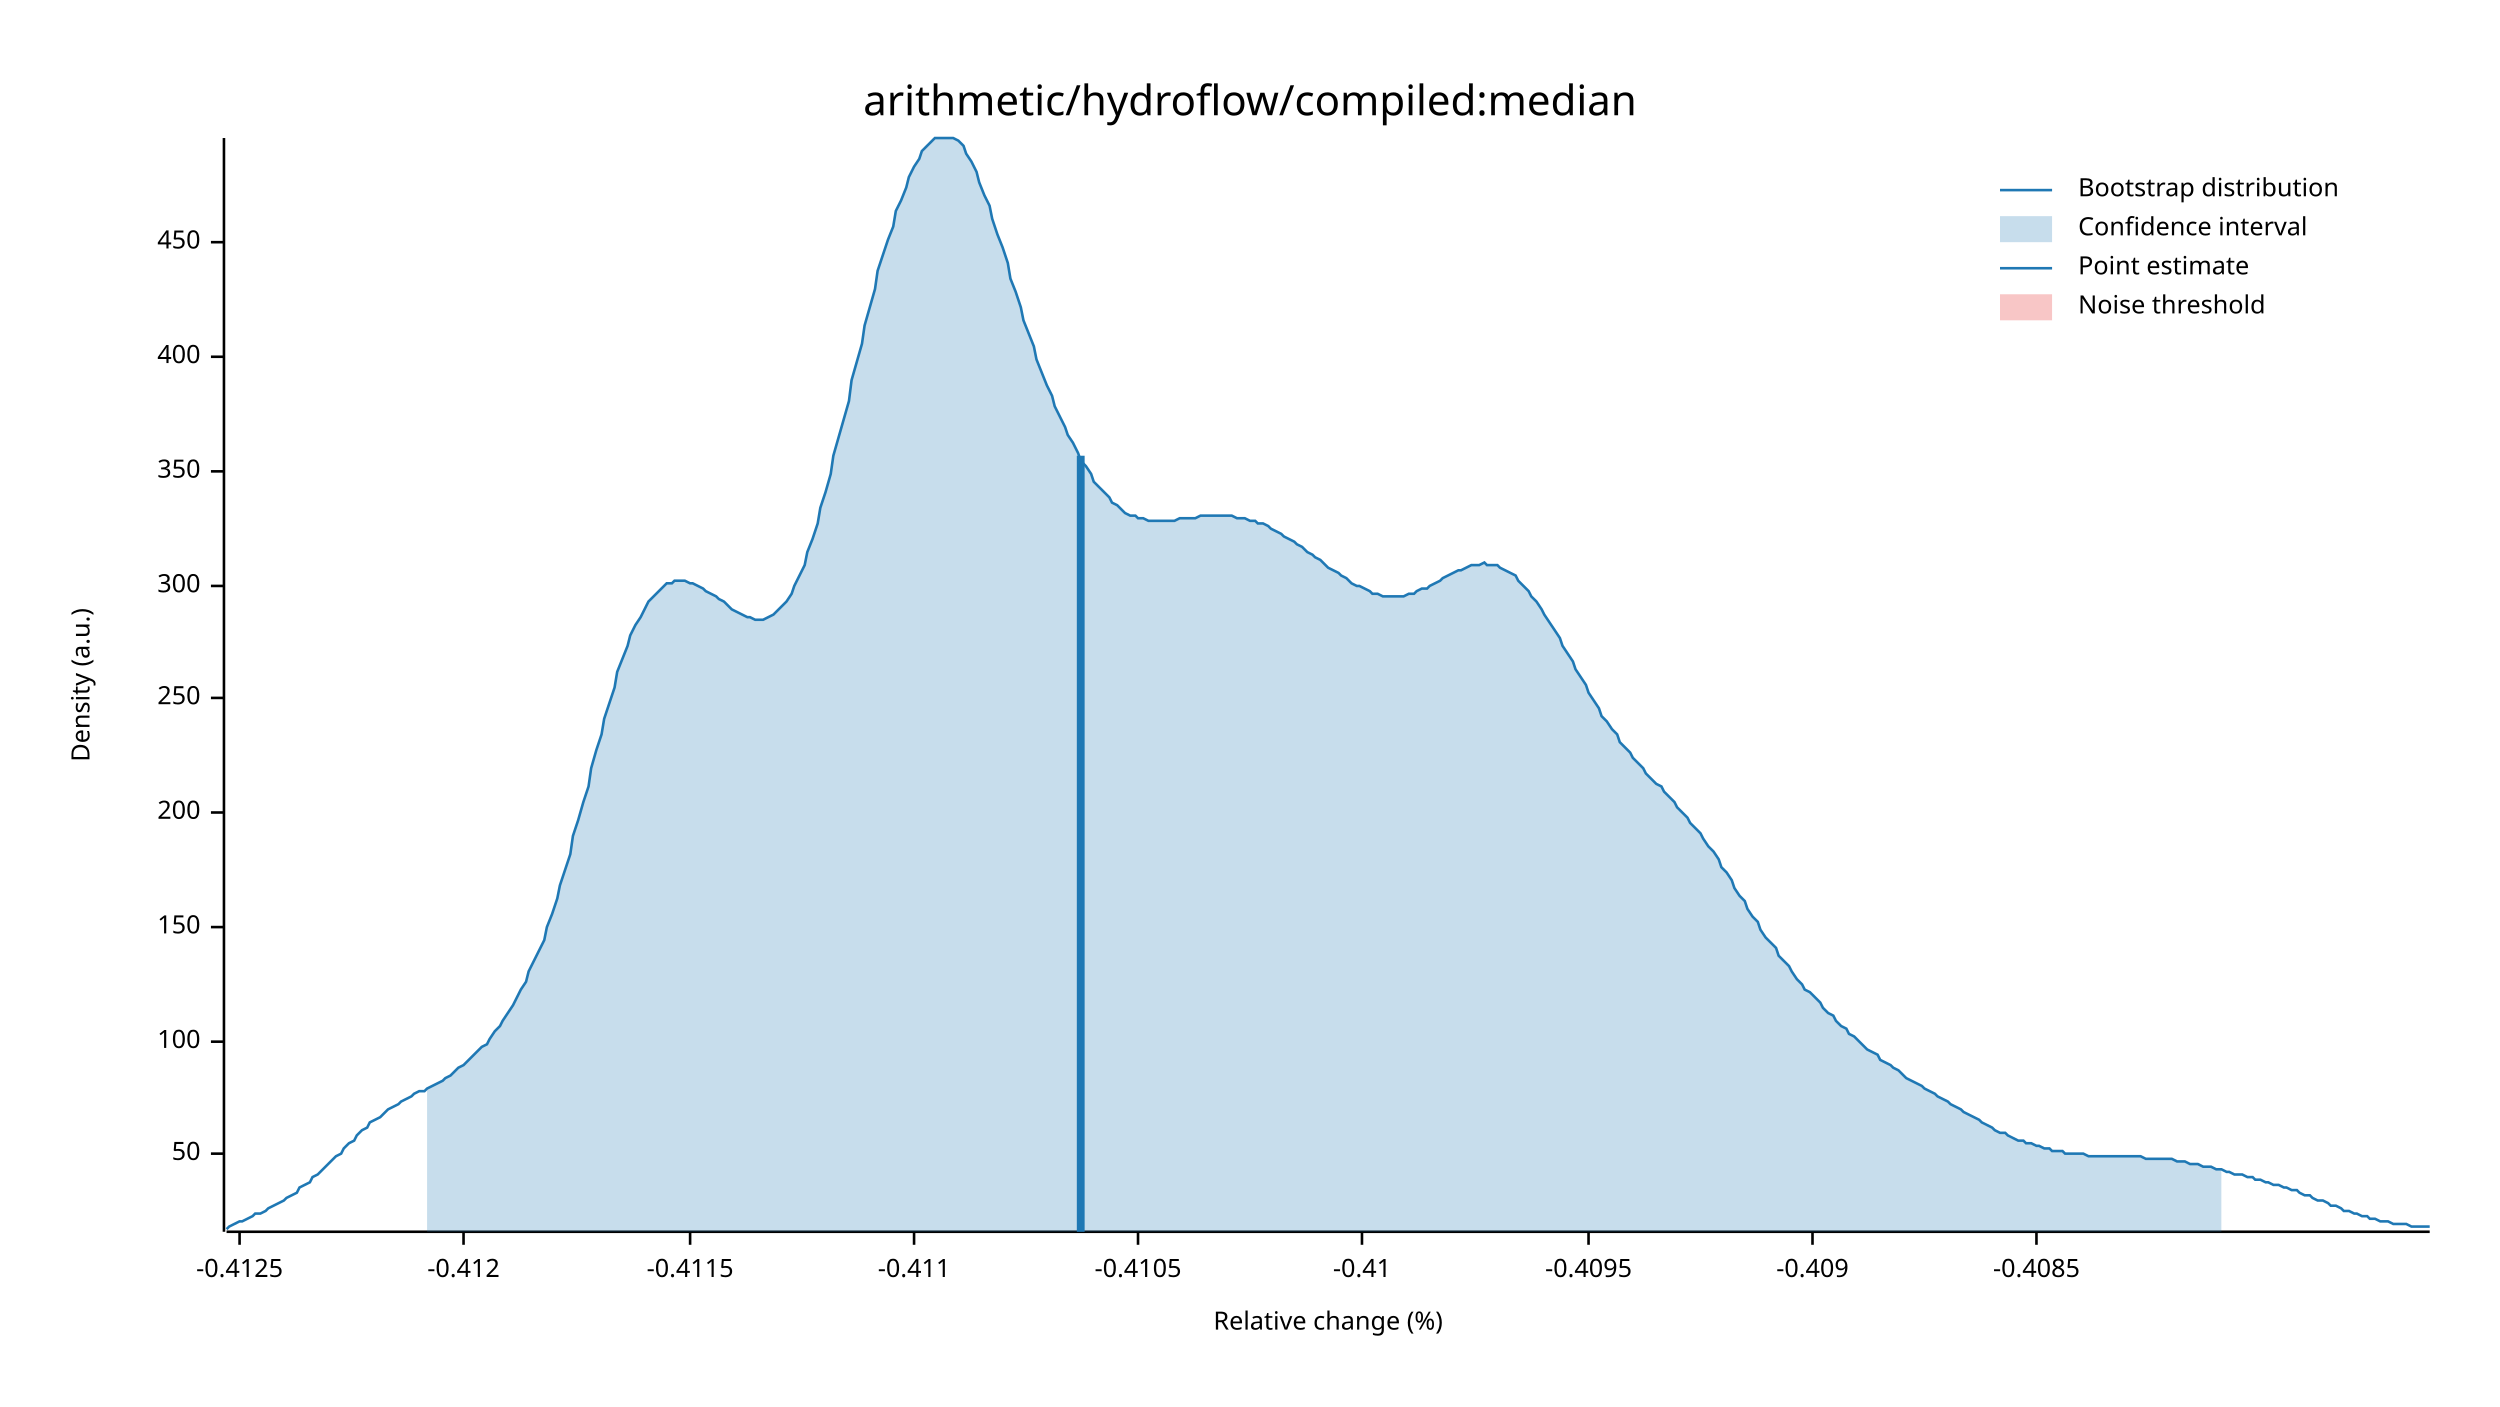
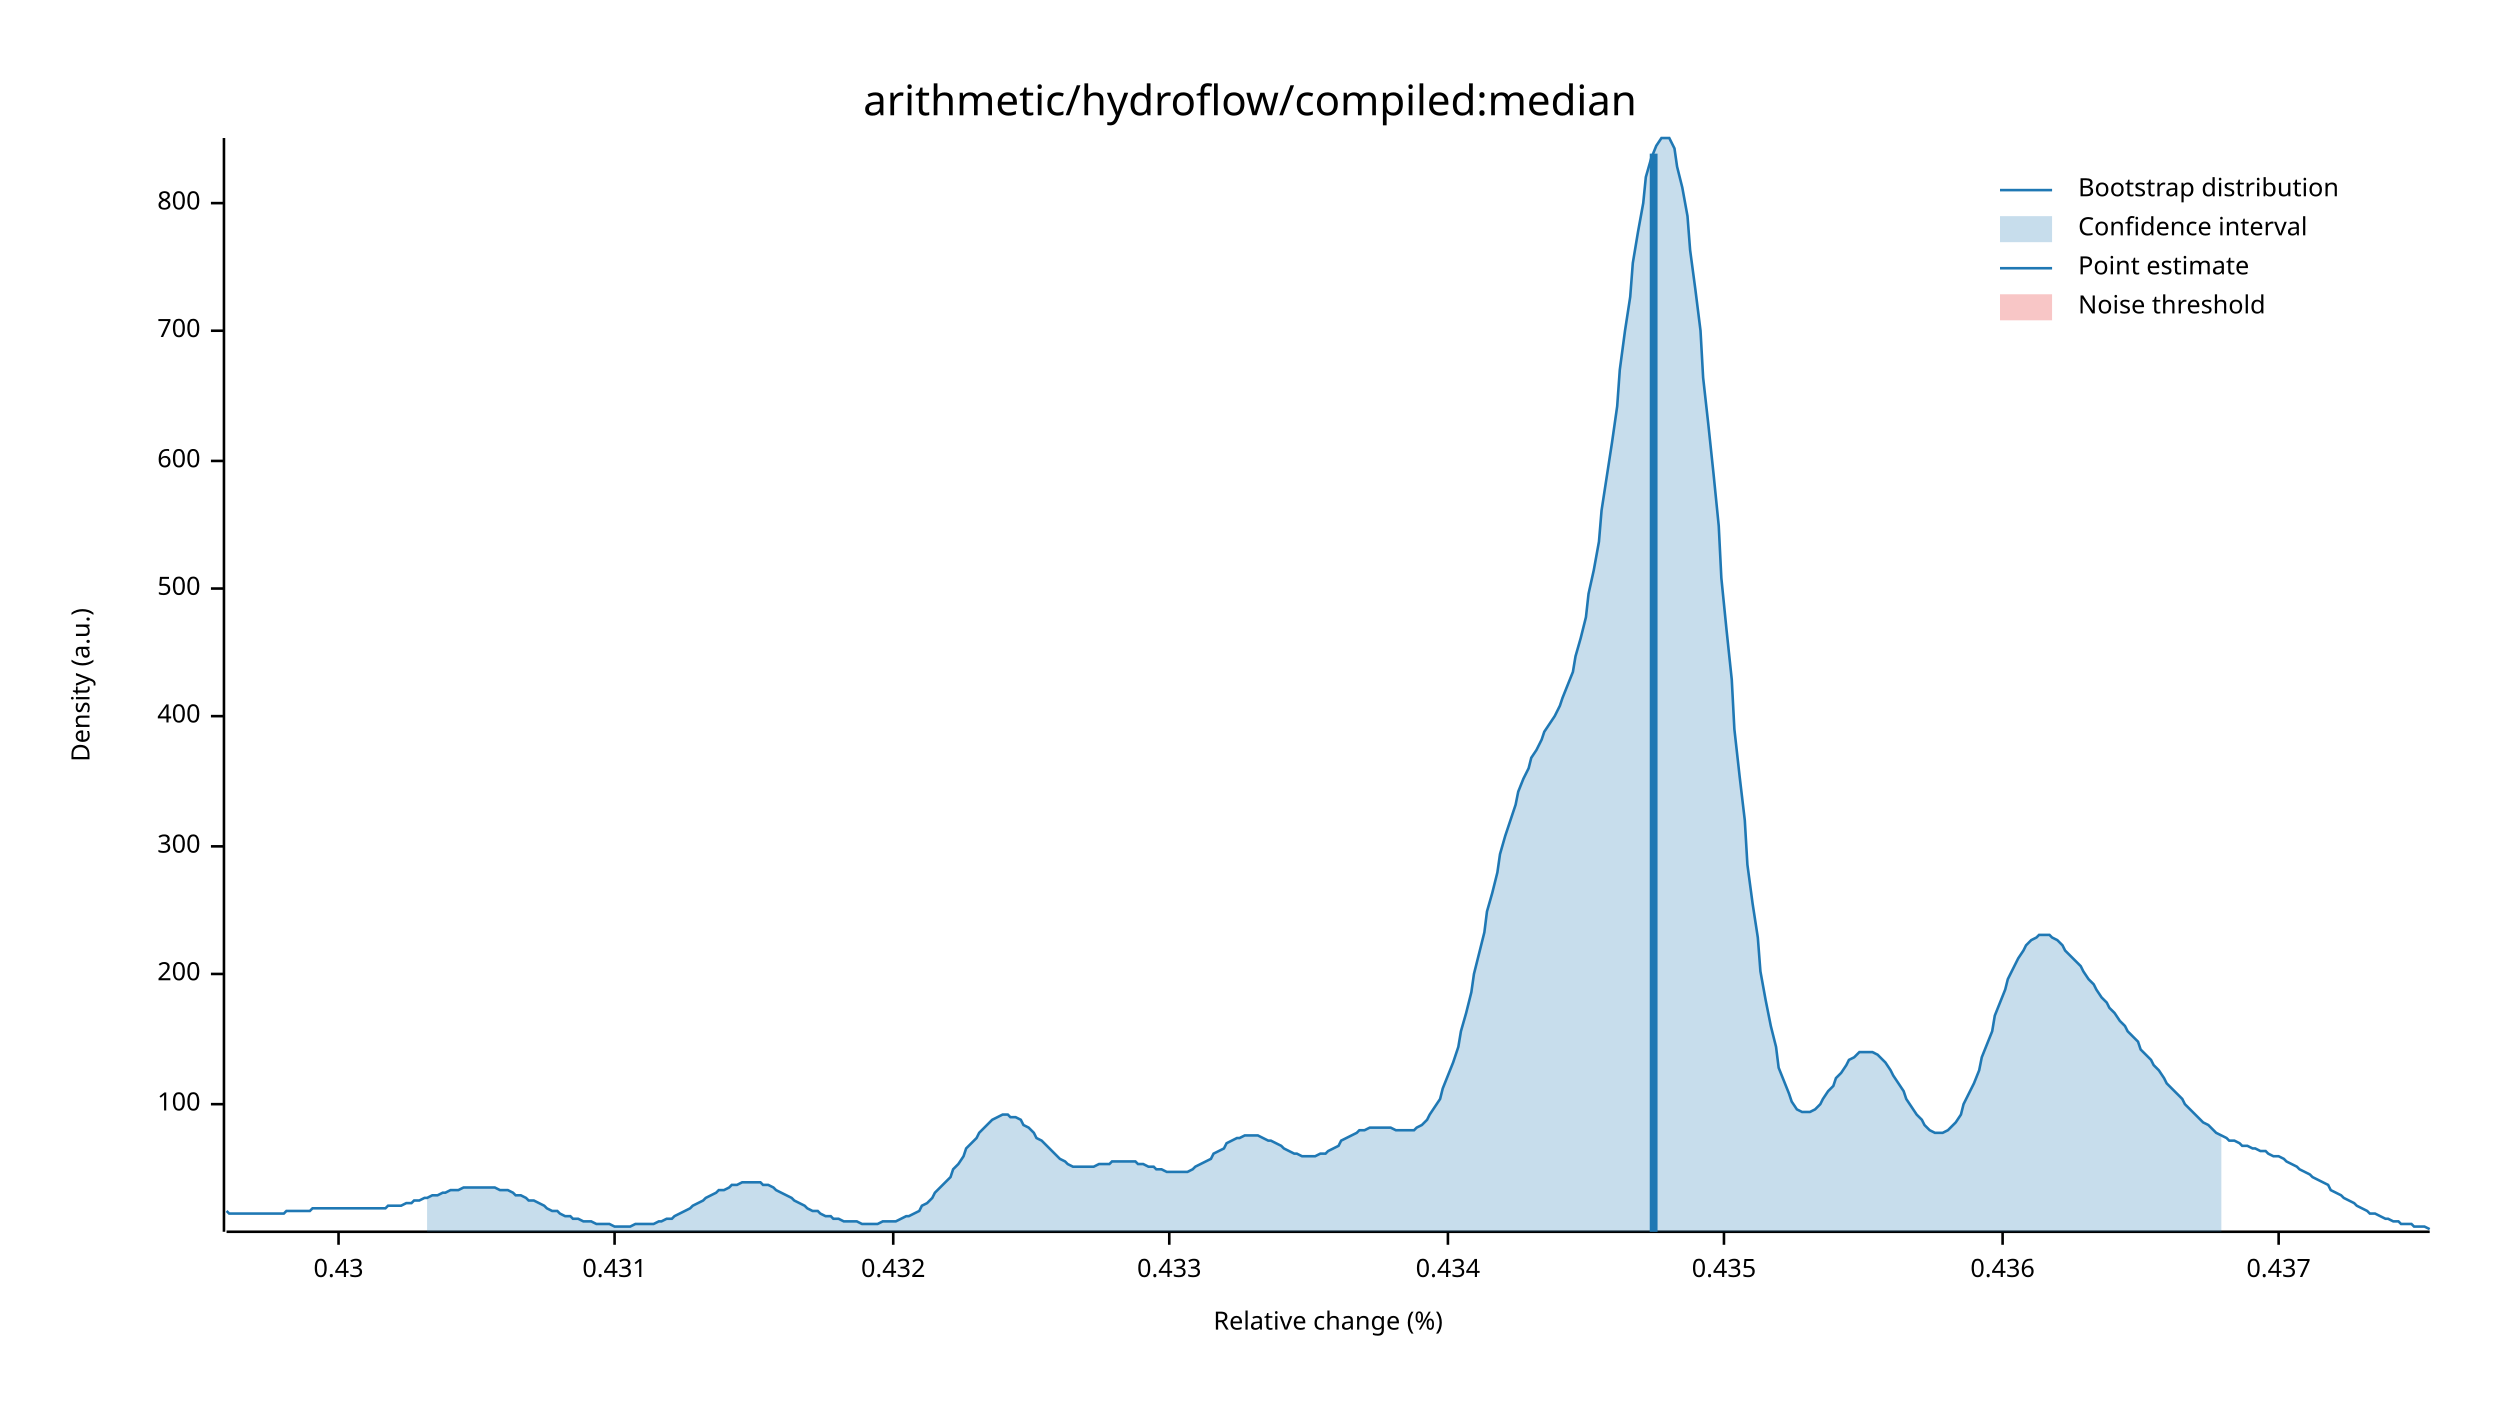
<svg xmlns="http://www.w3.org/2000/svg" width="960" height="540" viewBox="0 0 960 540">
  <text x="480" y="32" dy="0.76em" text-anchor="middle" font-family="sans-serif" font-size="16.129" opacity="1" fill="#000000">
arithmetic/hydroflow/compiled:median
</text>
  <text x="27" y="263" dy="0.76em" text-anchor="middle" font-family="sans-serif" font-size="9.677" opacity="1" fill="#000000" transform="rotate(270, 27, 263)">
Density (a.u.)
</text>
  <text x="510" y="513" dy="-0.5ex" text-anchor="middle" font-family="sans-serif" font-size="9.677" opacity="1" fill="#000000">
Relative change (%)
</text>
  <polyline fill="none" opacity="1" stroke="#000000" stroke-width="1" points="86,53 86,473 " />
-   <text x="77" y="443" dy="0.5ex" text-anchor="end" font-family="sans-serif" font-size="9.677" opacity="1" fill="#000000">
- 50
- </text>
-   <polyline fill="none" opacity="1" stroke="#000000" stroke-width="1" points="81,443 86,443 " />
-   <text x="77" y="400" dy="0.5ex" text-anchor="end" font-family="sans-serif" font-size="9.677" opacity="1" fill="#000000">
+   <text x="77" y="424" dy="0.5ex" text-anchor="end" font-family="sans-serif" font-size="9.677" opacity="1" fill="#000000">
100
</text>
-   <polyline fill="none" opacity="1" stroke="#000000" stroke-width="1" points="81,400 86,400 " />
-   <text x="77" y="356" dy="0.5ex" text-anchor="end" font-family="sans-serif" font-size="9.677" opacity="1" fill="#000000">
- 150
- </text>
-   <polyline fill="none" opacity="1" stroke="#000000" stroke-width="1" points="81,356 86,356 " />
-   <text x="77" y="312" dy="0.5ex" text-anchor="end" font-family="sans-serif" font-size="9.677" opacity="1" fill="#000000">
+   <polyline fill="none" opacity="1" stroke="#000000" stroke-width="1" points="81,424 86,424 " />
+   <text x="77" y="374" dy="0.5ex" text-anchor="end" font-family="sans-serif" font-size="9.677" opacity="1" fill="#000000">
200
</text>
-   <polyline fill="none" opacity="1" stroke="#000000" stroke-width="1" points="81,312 86,312 " />
-   <text x="77" y="268" dy="0.5ex" text-anchor="end" font-family="sans-serif" font-size="9.677" opacity="1" fill="#000000">
- 250
- </text>
-   <polyline fill="none" opacity="1" stroke="#000000" stroke-width="1" points="81,268 86,268 " />
-   <text x="77" y="225" dy="0.5ex" text-anchor="end" font-family="sans-serif" font-size="9.677" opacity="1" fill="#000000">
+   <polyline fill="none" opacity="1" stroke="#000000" stroke-width="1" points="81,374 86,374 " />
+   <text x="77" y="325" dy="0.5ex" text-anchor="end" font-family="sans-serif" font-size="9.677" opacity="1" fill="#000000">
300
</text>
-   <polyline fill="none" opacity="1" stroke="#000000" stroke-width="1" points="81,225 86,225 " />
-   <text x="77" y="181" dy="0.5ex" text-anchor="end" font-family="sans-serif" font-size="9.677" opacity="1" fill="#000000">
- 350
- </text>
-   <polyline fill="none" opacity="1" stroke="#000000" stroke-width="1" points="81,181 86,181 " />
-   <text x="77" y="137" dy="0.5ex" text-anchor="end" font-family="sans-serif" font-size="9.677" opacity="1" fill="#000000">
+   <polyline fill="none" opacity="1" stroke="#000000" stroke-width="1" points="81,325 86,325 " />
+   <text x="77" y="275" dy="0.5ex" text-anchor="end" font-family="sans-serif" font-size="9.677" opacity="1" fill="#000000">
400
</text>
-   <polyline fill="none" opacity="1" stroke="#000000" stroke-width="1" points="81,137 86,137 " />
-   <text x="77" y="93" dy="0.5ex" text-anchor="end" font-family="sans-serif" font-size="9.677" opacity="1" fill="#000000">
- 450
+   <polyline fill="none" opacity="1" stroke="#000000" stroke-width="1" points="81,275 86,275 " />
+   <text x="77" y="226" dy="0.5ex" text-anchor="end" font-family="sans-serif" font-size="9.677" opacity="1" fill="#000000">
+ 500
</text>
-   <polyline fill="none" opacity="1" stroke="#000000" stroke-width="1" points="81,93 86,93 " />
+   <polyline fill="none" opacity="1" stroke="#000000" stroke-width="1" points="81,226 86,226 " />
+   <text x="77" y="177" dy="0.5ex" text-anchor="end" font-family="sans-serif" font-size="9.677" opacity="1" fill="#000000">
+ 600
+ </text>
+   <polyline fill="none" opacity="1" stroke="#000000" stroke-width="1" points="81,177 86,177 " />
+   <text x="77" y="127" dy="0.5ex" text-anchor="end" font-family="sans-serif" font-size="9.677" opacity="1" fill="#000000">
+ 700
+ </text>
+   <polyline fill="none" opacity="1" stroke="#000000" stroke-width="1" points="81,127 86,127 " />
+   <text x="77" y="78" dy="0.5ex" text-anchor="end" font-family="sans-serif" font-size="9.677" opacity="1" fill="#000000">
+ 800
+ </text>
+   <polyline fill="none" opacity="1" stroke="#000000" stroke-width="1" points="81,78 86,78 " />
  <polyline fill="none" opacity="1" stroke="#000000" stroke-width="1" points="87,473 933,473 " />
-   <text x="92" y="483" dy="0.76em" text-anchor="middle" font-family="sans-serif" font-size="9.677" opacity="1" fill="#000000">
- -0.4125
+   <text x="130" y="483" dy="0.76em" text-anchor="middle" font-family="sans-serif" font-size="9.677" opacity="1" fill="#000000">
+ 0.43
</text>
-   <polyline fill="none" opacity="1" stroke="#000000" stroke-width="1" points="92,473 92,478 " />
-   <text x="178" y="483" dy="0.76em" text-anchor="middle" font-family="sans-serif" font-size="9.677" opacity="1" fill="#000000">
- -0.412
+   <polyline fill="none" opacity="1" stroke="#000000" stroke-width="1" points="130,473 130,478 " />
+   <text x="236" y="483" dy="0.76em" text-anchor="middle" font-family="sans-serif" font-size="9.677" opacity="1" fill="#000000">
+ 0.431
</text>
-   <polyline fill="none" opacity="1" stroke="#000000" stroke-width="1" points="178,473 178,478 " />
-   <text x="265" y="483" dy="0.76em" text-anchor="middle" font-family="sans-serif" font-size="9.677" opacity="1" fill="#000000">
- -0.4115
+   <polyline fill="none" opacity="1" stroke="#000000" stroke-width="1" points="236,473 236,478 " />
+   <text x="343" y="483" dy="0.76em" text-anchor="middle" font-family="sans-serif" font-size="9.677" opacity="1" fill="#000000">
+ 0.432
</text>
-   <polyline fill="none" opacity="1" stroke="#000000" stroke-width="1" points="265,473 265,478 " />
-   <text x="351" y="483" dy="0.76em" text-anchor="middle" font-family="sans-serif" font-size="9.677" opacity="1" fill="#000000">
- -0.411
+   <polyline fill="none" opacity="1" stroke="#000000" stroke-width="1" points="343,473 343,478 " />
+   <text x="449" y="483" dy="0.76em" text-anchor="middle" font-family="sans-serif" font-size="9.677" opacity="1" fill="#000000">
+ 0.433
</text>
-   <polyline fill="none" opacity="1" stroke="#000000" stroke-width="1" points="351,473 351,478 " />
-   <text x="437" y="483" dy="0.76em" text-anchor="middle" font-family="sans-serif" font-size="9.677" opacity="1" fill="#000000">
- -0.4105
+   <polyline fill="none" opacity="1" stroke="#000000" stroke-width="1" points="449,473 449,478 " />
+   <text x="556" y="483" dy="0.76em" text-anchor="middle" font-family="sans-serif" font-size="9.677" opacity="1" fill="#000000">
+ 0.434
</text>
-   <polyline fill="none" opacity="1" stroke="#000000" stroke-width="1" points="437,473 437,478 " />
-   <text x="523" y="483" dy="0.76em" text-anchor="middle" font-family="sans-serif" font-size="9.677" opacity="1" fill="#000000">
- -0.41
+   <polyline fill="none" opacity="1" stroke="#000000" stroke-width="1" points="556,473 556,478 " />
+   <text x="662" y="483" dy="0.76em" text-anchor="middle" font-family="sans-serif" font-size="9.677" opacity="1" fill="#000000">
+ 0.435
</text>
-   <polyline fill="none" opacity="1" stroke="#000000" stroke-width="1" points="523,473 523,478 " />
-   <text x="610" y="483" dy="0.76em" text-anchor="middle" font-family="sans-serif" font-size="9.677" opacity="1" fill="#000000">
- -0.4095
+   <polyline fill="none" opacity="1" stroke="#000000" stroke-width="1" points="662,473 662,478 " />
+   <text x="769" y="483" dy="0.76em" text-anchor="middle" font-family="sans-serif" font-size="9.677" opacity="1" fill="#000000">
+ 0.436
</text>
-   <polyline fill="none" opacity="1" stroke="#000000" stroke-width="1" points="610,473 610,478 " />
-   <text x="696" y="483" dy="0.76em" text-anchor="middle" font-family="sans-serif" font-size="9.677" opacity="1" fill="#000000">
- -0.409
+   <polyline fill="none" opacity="1" stroke="#000000" stroke-width="1" points="769,473 769,478 " />
+   <text x="875" y="483" dy="0.76em" text-anchor="middle" font-family="sans-serif" font-size="9.677" opacity="1" fill="#000000">
+ 0.437
</text>
-   <polyline fill="none" opacity="1" stroke="#000000" stroke-width="1" points="696,473 696,478 " />
-   <text x="782" y="483" dy="0.76em" text-anchor="middle" font-family="sans-serif" font-size="9.677" opacity="1" fill="#000000">
- -0.4085
- </text>
-   <polyline fill="none" opacity="1" stroke="#000000" stroke-width="1" points="782,473 782,478 " />
-   <polyline fill="none" opacity="1" stroke="#1F78B4" stroke-width="1" points="87,472 88,471 90,470 92,469 93,469 95,468 97,467 98,466 100,466 102,465 103,464 105,463 107,462 109,461 110,460 112,459 114,458 115,456 117,455 119,454 120,452 122,451 124,449 125,448 127,446 129,444 131,443 132,441 134,439 136,438 137,436 139,434 141,433 142,431 144,430 146,429 148,427 149,426 151,425 153,424 154,423 156,422 158,421 159,420 161,419 163,419 164,418 166,417 168,416 170,415 171,414 173,413 175,411 176,410 178,409 180,407 181,406 183,404 185,402 187,401 188,399 190,396 192,394 193,392 195,389 197,386 198,384 200,380 202,377 203,373 205,369 207,365 209,361 210,356 212,351 214,345 215,340 217,334 219,328 220,321 222,315 224,308 226,302 227,295 229,288 231,282 232,276 234,270 236,264 237,258 239,253 241,248 242,244 244,240 246,237 248,233 249,231 251,229 253,227 254,226 256,224 258,224 259,223 261,223 263,223 265,224 266,224 268,225 270,226 271,227 273,228 275,229 276,230 278,231 280,233 281,234 283,235 285,236 287,237 288,237 290,238 292,238 293,238 295,237 297,236 298,235 300,233 302,231 304,228 305,225 307,221 309,217 310,212 312,207 314,201 315,195 317,189 319,182 320,175 322,168 324,161 326,154 327,146 329,139 331,132 332,125 334,118 336,111 337,104 339,98 341,92 343,87 344,81 346,77 348,72 349,68 351,64 353,61 354,58 356,56 358,54 359,53 361,53 363,53 365,53 366,53 368,54 370,56 371,59 373,62 375,66 376,70 378,75 380,79 381,84 383,90 385,95 387,101 388,107 390,112 392,118 393,123 395,128 397,133 398,138 400,143 402,148 404,152 405,156 407,160 409,164 410,167 412,170 414,174 415,177 417,179 419,182 420,185 422,187 424,189 426,191 427,193 429,194 431,196 432,197 434,198 436,198 437,199 439,199 441,200 443,200 444,200 446,200 448,200 449,200 451,200 453,199 454,199 456,199 458,199 459,199 461,198 463,198 465,198 466,198 468,198 470,198 471,198 473,198 475,199 476,199 478,199 480,200 482,200 483,201 485,201 487,202 488,203 490,204 492,205 493,206 495,207 497,208 498,209 500,210 502,212 504,213 505,214 507,215 509,217 510,218 512,219 514,220 515,221 517,222 519,224 521,225 522,225 524,226 526,227 527,228 529,228 531,229 532,229 534,229 536,229 537,229 539,229 541,228 543,228 544,227 546,226 548,226 549,225 551,224 553,223 554,222 556,221 558,220 560,219 561,219 563,218 565,217 566,217 568,217 570,216 571,217 573,217 575,217 576,218 578,219 580,220 582,221 583,223 585,225 587,227 588,229 590,231 592,234 593,236 595,239 597,242 599,245 600,248 602,251 604,254 605,257 607,260 609,263 610,266 612,269 614,272 615,275 617,277 619,280 621,282 622,285 624,287 626,289 627,291 629,293 631,295 632,297 634,299 636,301 638,302 639,304 641,306 643,308 644,310 646,312 648,314 649,316 651,318 653,320 654,322 656,325 658,327 660,330 661,333 663,335 665,338 666,341 668,344 670,346 671,349 673,352 675,354 676,357 678,360 680,362 682,364 683,367 685,369 687,371 688,373 690,376 692,378 693,380 695,381 697,383 699,385 700,387 702,389 704,390 705,392 707,394 709,395 710,397 712,398 714,400 715,401 717,403 719,404 721,405 722,407 724,408 726,409 727,410 729,411 731,413 732,414 734,415 736,416 738,417 739,418 741,419 743,420 744,421 746,422 748,423 749,424 751,425 753,426 754,427 756,428 758,429 760,430 761,431 763,432 765,433 766,434 768,435 770,435 771,436 773,437 775,438 777,438 778,439 780,439 782,440 783,440 785,441 787,441 788,442 790,442 792,442 793,443 795,443 797,443 799,443 800,443 802,444 804,444 805,444 807,444 809,444 810,444 812,444 814,444 816,444 817,444 819,444 821,444 822,444 824,445 826,445 827,445 829,445 831,445 832,445 834,445 836,446 838,446 839,446 841,447 843,447 844,447 846,448 848,448 849,448 851,449 853,449 855,450 856,450 858,451 860,451 861,451 863,452 865,452 866,453 868,453 870,454 871,454 873,455 875,455 877,456 878,456 880,457 882,457 883,458 885,459 887,459 888,460 890,461 892,461 894,462 895,463 897,463 899,464 900,465 902,465 904,466 905,466 907,467 909,467 910,468 912,468 914,469 916,469 917,469 919,470 921,470 922,470 924,470 926,471 927,471 929,471 931,471 933,471 " />
-   <polygon opacity="0.25" fill="#1F78B4" points="164,418 166,417 168,416 170,415 171,414 173,413 175,411 176,410 178,409 180,407 181,406 183,404 185,402 187,401 188,399 190,396 192,394 193,392 195,389 197,386 198,384 200,380 202,377 203,373 205,369 207,365 209,361 210,356 212,351 214,345 215,340 217,334 219,328 220,321 222,315 224,308 226,302 227,295 229,288 231,282 232,276 234,270 236,264 237,258 239,253 241,248 242,244 244,240 246,237 248,233 249,231 251,229 253,227 254,226 256,224 258,224 259,223 261,223 263,223 265,224 266,224 268,225 270,226 271,227 273,228 275,229 276,230 278,231 280,233 281,234 283,235 285,236 287,237 288,237 290,238 292,238 293,238 295,237 297,236 298,235 300,233 302,231 304,228 305,225 307,221 309,217 310,212 312,207 314,201 315,195 317,189 319,182 320,175 322,168 324,161 326,154 327,146 329,139 331,132 332,125 334,118 336,111 337,104 339,98 341,92 343,87 344,81 346,77 348,72 349,68 351,64 353,61 354,58 356,56 358,54 359,53 361,53 363,53 365,53 366,53 368,54 370,56 371,59 373,62 375,66 376,70 378,75 380,79 381,84 383,90 385,95 387,101 388,107 390,112 392,118 393,123 395,128 397,133 398,138 400,143 402,148 404,152 405,156 407,160 409,164 410,167 412,170 414,174 415,177 417,179 419,182 420,185 422,187 424,189 426,191 427,193 429,194 431,196 432,197 434,198 436,198 437,199 439,199 441,200 443,200 444,200 446,200 448,200 449,200 451,200 453,199 454,199 456,199 458,199 459,199 461,198 463,198 465,198 466,198 468,198 470,198 471,198 473,198 475,199 476,199 478,199 480,200 482,200 483,201 485,201 487,202 488,203 490,204 492,205 493,206 495,207 497,208 498,209 500,210 502,212 504,213 505,214 507,215 509,217 510,218 512,219 514,220 515,221 517,222 519,224 521,225 522,225 524,226 526,227 527,228 529,228 531,229 532,229 534,229 536,229 537,229 539,229 541,228 543,228 544,227 546,226 548,226 549,225 551,224 553,223 554,222 556,221 558,220 560,219 561,219 563,218 565,217 566,217 568,217 570,216 571,217 573,217 575,217 576,218 578,219 580,220 582,221 583,223 585,225 587,227 588,229 590,231 592,234 593,236 595,239 597,242 599,245 600,248 602,251 604,254 605,257 607,260 609,263 610,266 612,269 614,272 615,275 617,277 619,280 621,282 622,285 624,287 626,289 627,291 629,293 631,295 632,297 634,299 636,301 638,302 639,304 641,306 643,308 644,310 646,312 648,314 649,316 651,318 653,320 654,322 656,325 658,327 660,330 661,333 663,335 665,338 666,341 668,344 670,346 671,349 673,352 675,354 676,357 678,360 680,362 682,364 683,367 685,369 687,371 688,373 690,376 692,378 693,380 695,381 697,383 699,385 700,387 702,389 704,390 705,392 707,394 709,395 710,397 712,398 714,400 715,401 717,403 719,404 721,405 722,407 724,408 726,409 727,410 729,411 731,413 732,414 734,415 736,416 738,417 739,418 741,419 743,420 744,421 746,422 748,423 749,424 751,425 753,426 754,427 756,428 758,429 760,430 761,431 763,432 765,433 766,434 768,435 770,435 771,436 773,437 775,438 777,438 778,439 780,439 782,440 783,440 785,441 787,441 788,442 790,442 792,442 793,443 795,443 797,443 799,443 800,443 802,444 804,444 805,444 807,444 809,444 810,444 812,444 814,444 816,444 817,444 819,444 821,444 822,444 824,445 826,445 827,445 829,445 831,445 832,445 834,445 836,446 838,446 839,446 841,447 843,447 844,447 846,448 848,448 849,448 851,449 853,449 853,473 164,473 " />
-   <polyline fill="none" opacity="1" stroke="#1F78B4" stroke-width="3" points="415,473 415,175 " />
+   <polyline fill="none" opacity="1" stroke="#000000" stroke-width="1" points="875,473 875,478 " />
+   <polyline fill="none" opacity="1" stroke="#1F78B4" stroke-width="1" points="87,465 88,466 90,466 92,466 93,466 95,466 97,466 98,466 100,466 102,466 103,466 105,466 107,466 109,466 110,465 112,465 114,465 115,465 117,465 119,465 120,464 122,464 124,464 125,464 127,464 129,464 131,464 132,464 134,464 136,464 137,464 139,464 141,464 142,464 144,464 146,464 148,464 149,463 151,463 153,463 154,463 156,462 158,462 159,461 161,461 163,460 164,460 166,459 168,459 170,458 171,458 173,457 175,457 176,457 178,456 180,456 181,456 183,456 185,456 187,456 188,456 190,456 192,457 193,457 195,457 197,458 198,459 200,459 202,460 203,461 205,461 207,462 209,463 210,464 212,465 214,465 215,466 217,467 219,467 220,468 222,468 224,469 226,469 227,469 229,470 231,470 232,470 234,470 236,471 237,471 239,471 241,471 242,471 244,470 246,470 248,470 249,470 251,470 253,469 254,469 256,468 258,468 259,467 261,466 263,465 265,464 266,463 268,462 270,461 271,460 273,459 275,458 276,457 278,457 280,456 281,455 283,455 285,454 287,454 288,454 290,454 292,454 293,455 295,455 297,456 298,457 300,458 302,459 304,460 305,461 307,462 309,463 310,464 312,465 314,465 315,466 317,467 319,467 320,468 322,468 324,469 326,469 327,469 329,469 331,470 332,470 334,470 336,470 337,470 339,469 341,469 343,469 344,469 346,468 348,467 349,467 351,466 353,465 354,463 356,462 358,460 359,458 361,456 363,454 365,452 366,449 368,447 370,444 371,441 373,439 375,437 376,435 378,433 380,431 381,430 383,429 385,428 387,428 388,429 390,429 392,430 393,432 395,433 397,435 398,437 400,438 402,440 404,442 405,443 407,445 409,446 410,447 412,448 414,448 415,448 417,448 419,448 420,448 422,447 424,447 426,447 427,446 429,446 431,446 432,446 434,446 436,446 437,447 439,447 441,448 443,448 444,449 446,449 448,450 449,450 451,450 453,450 454,450 456,450 458,449 459,448 461,447 463,446 465,445 466,443 468,442 470,441 471,439 473,438 475,437 476,437 478,436 480,436 482,436 483,436 485,437 487,438 488,438 490,439 492,440 493,441 495,442 497,443 498,443 500,444 502,444 504,444 505,444 507,443 509,443 510,442 512,441 514,440 515,438 517,437 519,436 521,435 522,434 524,434 526,433 527,433 529,433 531,433 532,433 534,433 536,434 537,434 539,434 541,434 543,434 544,433 546,432 548,430 549,428 551,425 553,422 554,418 556,413 558,408 560,402 561,396 563,389 565,381 566,374 568,366 570,358 571,350 573,343 575,335 576,328 578,321 580,315 582,309 583,304 585,299 587,295 588,291 590,288 592,284 593,281 595,278 597,275 599,271 600,268 602,263 604,258 605,252 607,245 609,237 610,228 612,219 614,208 615,196 617,183 619,170 621,156 622,142 624,127 626,114 627,101 629,89 631,78 632,68 634,61 636,56 638,53 639,53 641,53 643,57 644,64 646,72 648,83 649,96 651,111 653,127 654,145 656,163 658,182 660,202 661,222 663,242 665,261 666,280 668,298 670,315 671,332 673,347 675,360 676,373 678,384 680,394 682,402 683,410 685,415 687,420 688,423 690,426 692,427 693,427 695,427 697,426 699,424 700,422 702,419 704,417 705,414 707,412 709,409 710,407 712,406 714,404 715,404 717,404 719,404 721,405 722,406 724,408 726,411 727,413 729,416 731,419 732,422 734,425 736,428 738,430 739,432 741,434 743,435 744,435 746,435 748,434 749,433 751,431 753,428 754,424 756,420 758,416 760,411 761,406 763,401 765,396 766,390 768,385 770,380 771,376 773,372 775,368 777,365 778,363 780,361 782,360 783,359 785,359 787,359 788,360 790,361 792,363 793,365 795,367 797,369 799,371 800,373 802,376 804,378 805,380 807,383 809,385 810,387 812,389 814,392 816,394 817,396 819,398 821,400 822,403 824,405 826,407 827,409 829,411 831,414 832,416 834,418 836,420 838,422 839,424 841,426 843,428 844,429 846,431 848,432 849,433 851,435 853,436 855,437 856,438 858,438 860,439 861,440 863,440 865,441 866,441 868,442 870,442 871,443 873,444 875,444 877,445 878,446 880,447 882,448 883,449 885,450 887,451 888,452 890,453 892,454 894,455 895,457 897,458 899,459 900,460 902,461 904,462 905,463 907,464 909,465 910,466 912,466 914,467 916,468 917,468 919,469 921,469 922,470 924,470 926,470 927,471 929,471 931,471 933,472 " />
+   <polygon opacity="0.25" fill="#1F78B4" points="164,460 166,459 168,459 170,458 171,458 173,457 175,457 176,457 178,456 180,456 181,456 183,456 185,456 187,456 188,456 190,456 192,457 193,457 195,457 197,458 198,459 200,459 202,460 203,461 205,461 207,462 209,463 210,464 212,465 214,465 215,466 217,467 219,467 220,468 222,468 224,469 226,469 227,469 229,470 231,470 232,470 234,470 236,471 237,471 239,471 241,471 242,471 244,470 246,470 248,470 249,470 251,470 253,469 254,469 256,468 258,468 259,467 261,466 263,465 265,464 266,463 268,462 270,461 271,460 273,459 275,458 276,457 278,457 280,456 281,455 283,455 285,454 287,454 288,454 290,454 292,454 293,455 295,455 297,456 298,457 300,458 302,459 304,460 305,461 307,462 309,463 310,464 312,465 314,465 315,466 317,467 319,467 320,468 322,468 324,469 326,469 327,469 329,469 331,470 332,470 334,470 336,470 337,470 339,469 341,469 343,469 344,469 346,468 348,467 349,467 351,466 353,465 354,463 356,462 358,460 359,458 361,456 363,454 365,452 366,449 368,447 370,444 371,441 373,439 375,437 376,435 378,433 380,431 381,430 383,429 385,428 387,428 388,429 390,429 392,430 393,432 395,433 397,435 398,437 400,438 402,440 404,442 405,443 407,445 409,446 410,447 412,448 414,448 415,448 417,448 419,448 420,448 422,447 424,447 426,447 427,446 429,446 431,446 432,446 434,446 436,446 437,447 439,447 441,448 443,448 444,449 446,449 448,450 449,450 451,450 453,450 454,450 456,450 458,449 459,448 461,447 463,446 465,445 466,443 468,442 470,441 471,439 473,438 475,437 476,437 478,436 480,436 482,436 483,436 485,437 487,438 488,438 490,439 492,440 493,441 495,442 497,443 498,443 500,444 502,444 504,444 505,444 507,443 509,443 510,442 512,441 514,440 515,438 517,437 519,436 521,435 522,434 524,434 526,433 527,433 529,433 531,433 532,433 534,433 536,434 537,434 539,434 541,434 543,434 544,433 546,432 548,430 549,428 551,425 553,422 554,418 556,413 558,408 560,402 561,396 563,389 565,381 566,374 568,366 570,358 571,350 573,343 575,335 576,328 578,321 580,315 582,309 583,304 585,299 587,295 588,291 590,288 592,284 593,281 595,278 597,275 599,271 600,268 602,263 604,258 605,252 607,245 609,237 610,228 612,219 614,208 615,196 617,183 619,170 621,156 622,142 624,127 626,114 627,101 629,89 631,78 632,68 634,61 636,56 638,53 639,53 641,53 643,57 644,64 646,72 648,83 649,96 651,111 653,127 654,145 656,163 658,182 660,202 661,222 663,242 665,261 666,280 668,298 670,315 671,332 673,347 675,360 676,373 678,384 680,394 682,402 683,410 685,415 687,420 688,423 690,426 692,427 693,427 695,427 697,426 699,424 700,422 702,419 704,417 705,414 707,412 709,409 710,407 712,406 714,404 715,404 717,404 719,404 721,405 722,406 724,408 726,411 727,413 729,416 731,419 732,422 734,425 736,428 738,430 739,432 741,434 743,435 744,435 746,435 748,434 749,433 751,431 753,428 754,424 756,420 758,416 760,411 761,406 763,401 765,396 766,390 768,385 770,380 771,376 773,372 775,368 777,365 778,363 780,361 782,360 783,359 785,359 787,359 788,360 790,361 792,363 793,365 795,367 797,369 799,371 800,373 802,376 804,378 805,380 807,383 809,385 810,387 812,389 814,392 816,394 817,396 819,398 821,400 822,403 824,405 826,407 827,409 829,411 831,414 832,416 834,418 836,420 838,422 839,424 841,426 843,428 844,429 846,431 848,432 849,433 851,435 853,436 853,473 164,473 " />
+   <polyline fill="none" opacity="1" stroke="#1F78B4" stroke-width="3" points="635,473 635,59 " />
  <rect x="510" y="53" width="0" height="419" opacity="0.1" fill="#E31A1C" stroke="none" />
  <text x="798" y="68" dy="0.76em" text-anchor="start" font-family="sans-serif" font-size="9.677" opacity="1" fill="#000000">
Bootstrap distribution
</text>
  <text x="798" y="83" dy="0.76em" text-anchor="start" font-family="sans-serif" font-size="9.677" opacity="1" fill="#000000">
Confidence interval
</text>
  <text x="798" y="98" dy="0.76em" text-anchor="start" font-family="sans-serif" font-size="9.677" opacity="1" fill="#000000">
Point estimate
</text>
  <text x="798" y="113" dy="0.76em" text-anchor="start" font-family="sans-serif" font-size="9.677" opacity="1" fill="#000000">
Noise threshold
</text>
  <polyline fill="none" opacity="1" stroke="#1F78B4" stroke-width="1" points="768,73 788,73 " />
  <rect x="768" y="83" width="20" height="10" opacity="0.25" fill="#1F78B4" stroke="none" />
  <polyline fill="none" opacity="1" stroke="#1F78B4" stroke-width="1" points="768,103 788,103 " />
  <rect x="768" y="113" width="20" height="10" opacity="0.25" fill="#E31A1C" stroke="none" />
</svg>
